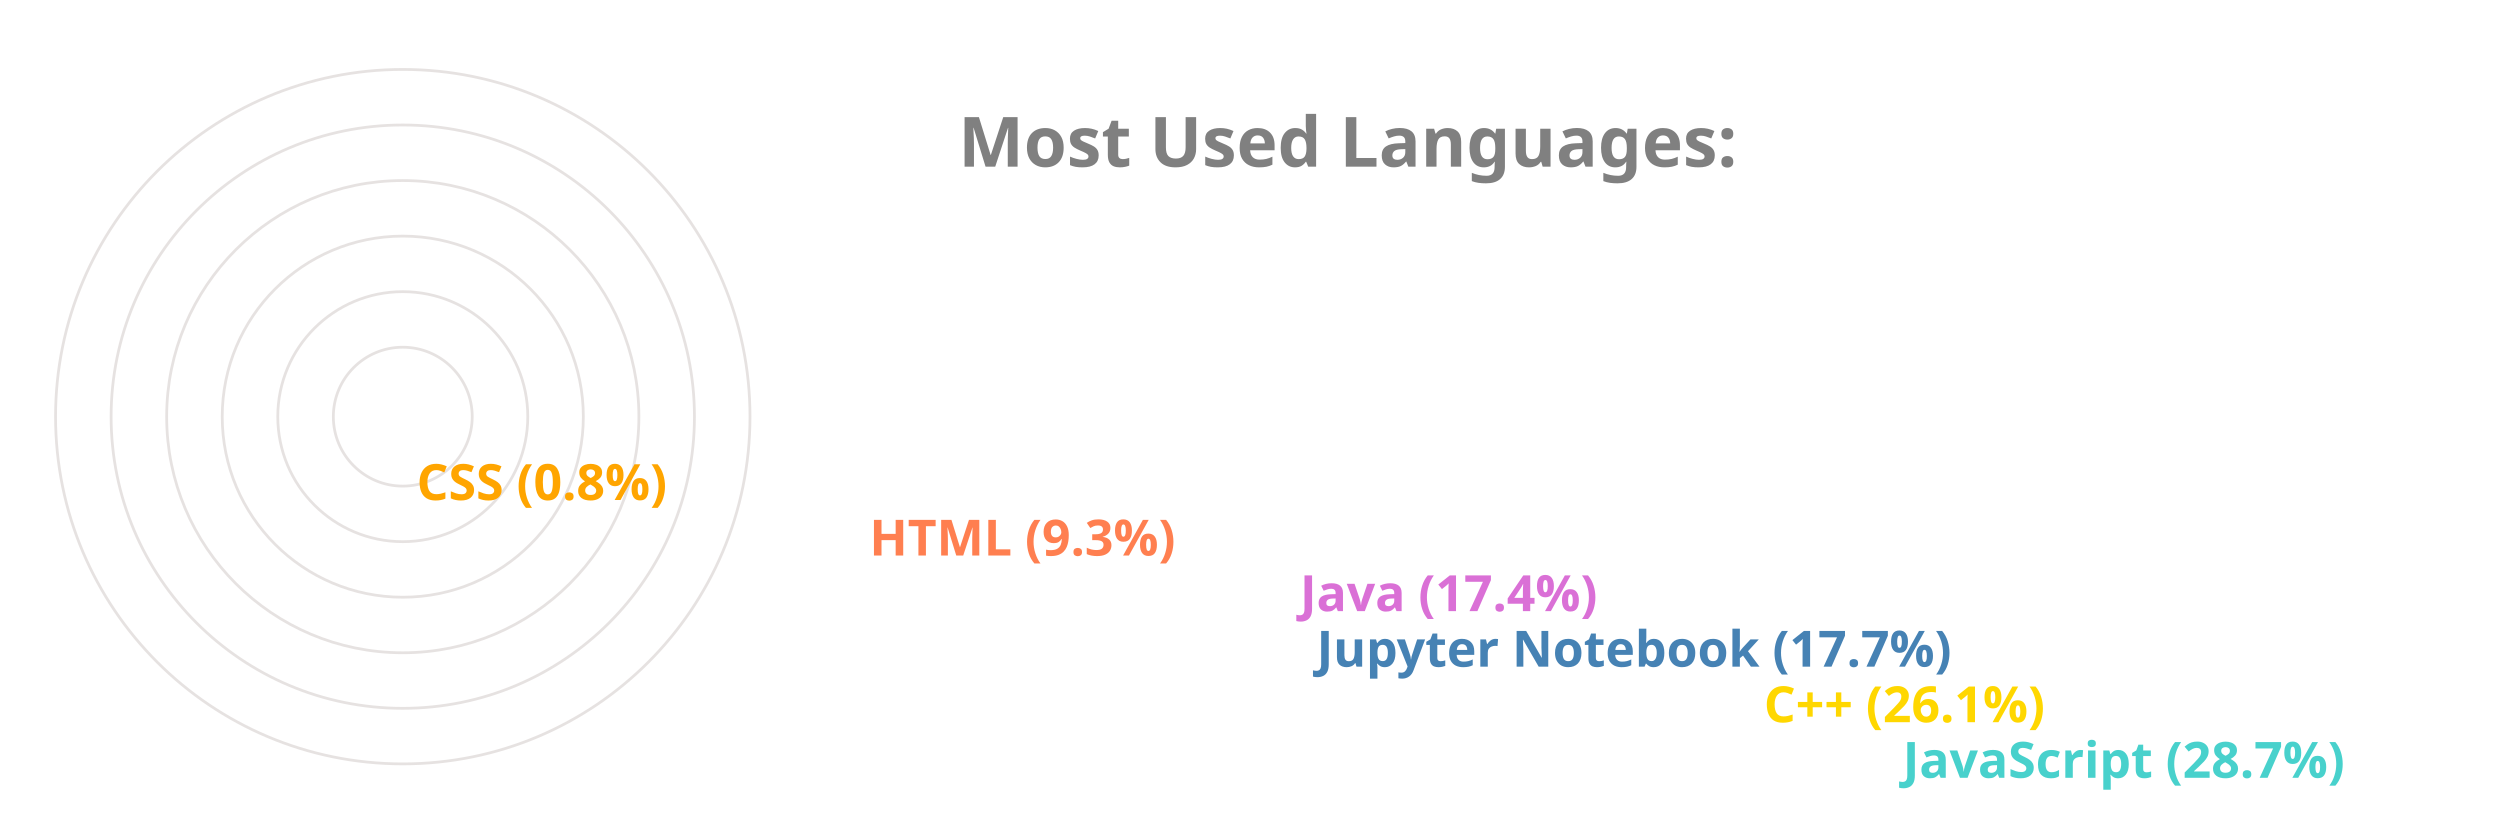
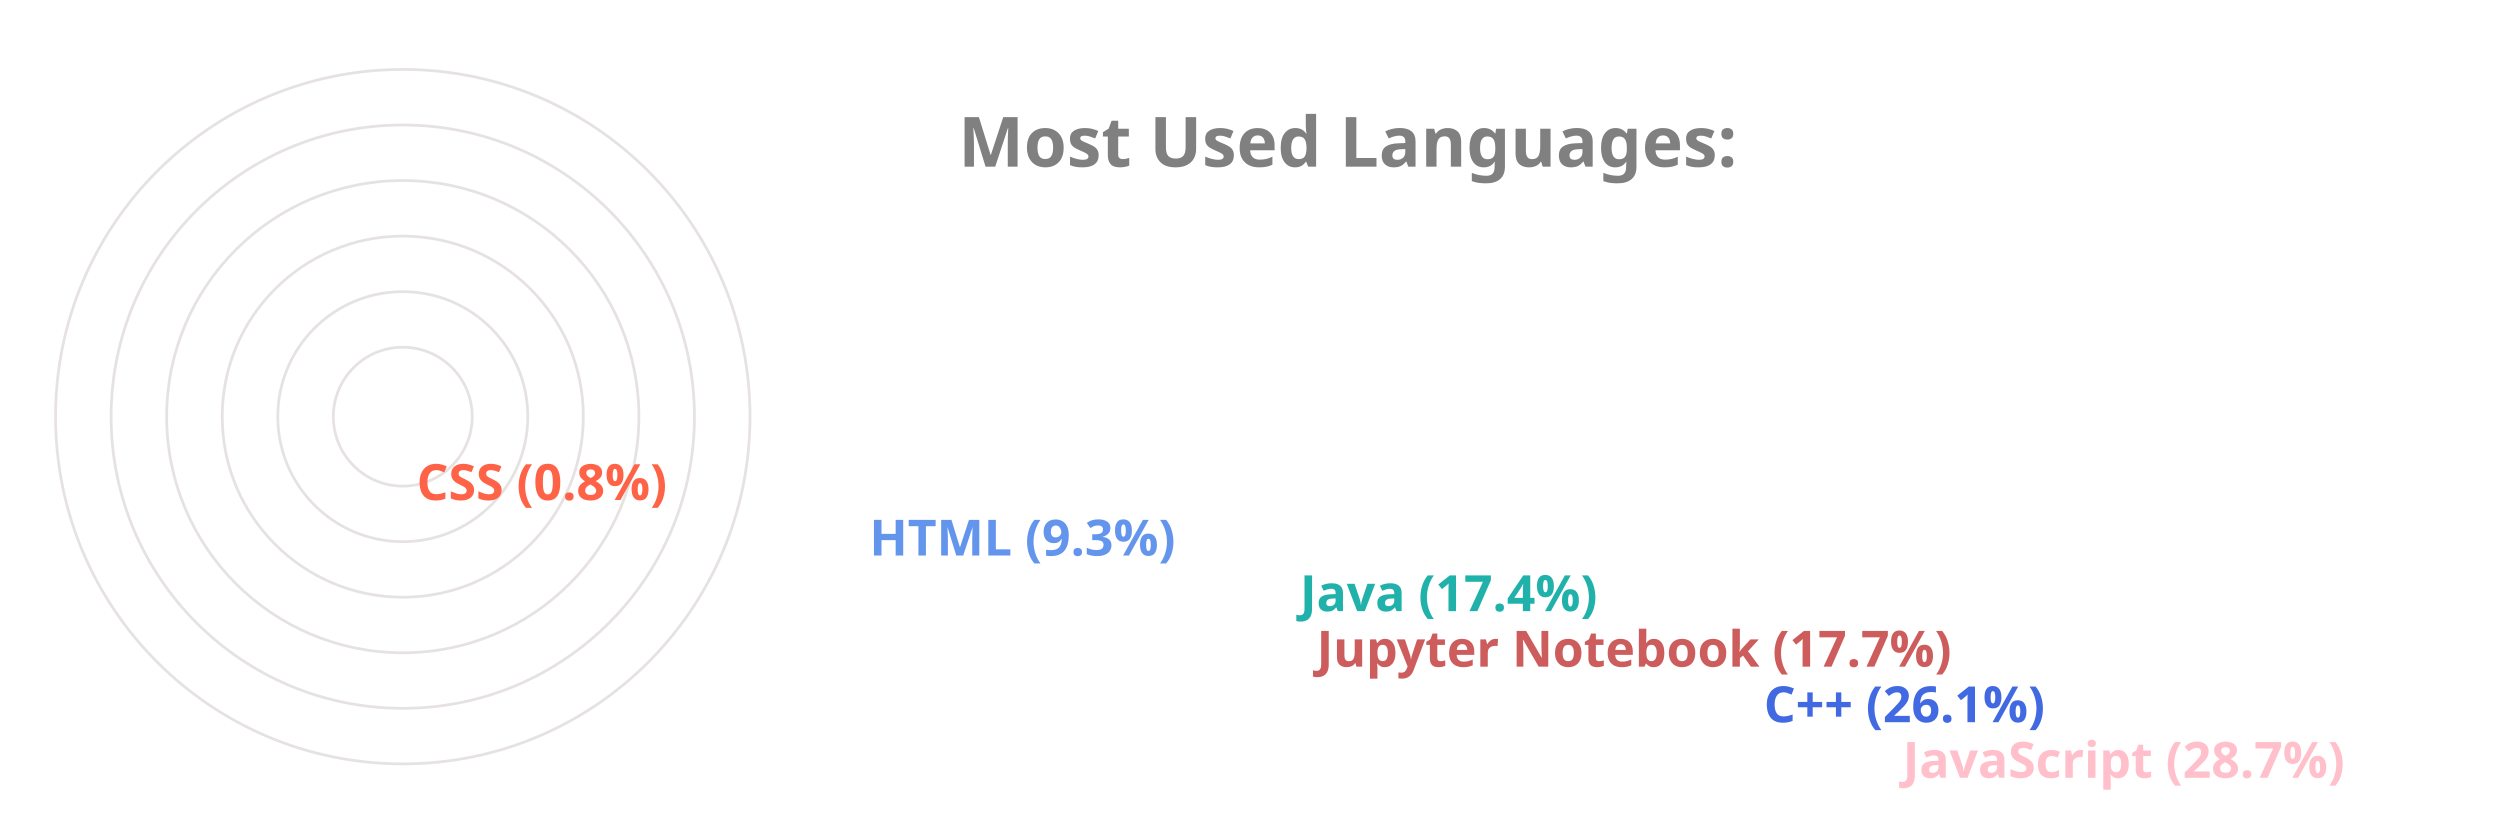
<svg xmlns="http://www.w3.org/2000/svg" viewBox="0 0 650 300" height="200px" width="600px">
  <style>
		.label {
			font: bold 25px sans-serif;
			color: #404040;
			-webkit-text-stroke: 1px white;
	  	}
		.name {
			font: bold 18px sans-serif;
			color: #404040;
	  	}

		.line {
			stroke-dasharray: 1000;
			stroke-dashoffset: 1000;
			animation: dash 3.5s ease-in-out forwards;	
			animation-iteration-count: infinite;
			animation-direction: alternate-reverse;
		}

		.path {
			stroke-dasharray: 1000;
			stroke-dashoffset: 1000;
			animation: dash 3.5s ease-in-out forwards;	
			animation-iteration-count: infinite;
			animation-direction: alternate-reverse;
		}
		  
		@keyframes dash {
			to {
				stroke-dashoffset: 0;
			}
		}

	</style>
  <g stroke="#E6E2E1" fill="none" stroke-width="1">
    <circle cx="20" cy="150" r="125" />
    <circle cx="20" cy="150" r="105" />
    <circle cx="20" cy="150" r="85" />
    <circle cx="20" cy="150" r="65" />
    <circle cx="20" cy="150" r="45" />
    <circle cx="20" cy="150" r="25" />
  </g>
  <g fill="none" stroke-width="20" class="line">
-     <line x2="550" y2="275" x1="20" y1="275" stroke="MediumTurquoise" />
-     <line x2="500" y2="255" x1="20" y1="255" stroke="Gold" />
-     <line x2="339" y2="235" x1="20" y1="235" stroke="SteelBlue" />
-     <line x2="333" y2="215" x1="20" y1="215" stroke="Orchid" />
-     <line x2="178" y2="195" x1="20" y1="195" stroke="Coral" />
-     <line x2="15" y2="175" x1="20" y1="175" stroke="Orange" />
+     <line x2="550" y2="275" x1="20" y1="275" stroke="Pink" />
+     <line x2="500" y2="255" x1="20" y1="255" stroke="RoyalBlue" />
+     <line x2="339" y2="235" x1="20" y1="235" stroke="IndianRed" />
+     <line x2="333" y2="215" x1="20" y1="215" stroke="LightSeaGreen" />
+     <line x2="178" y2="195" x1="20" y1="195" stroke="CornflowerBlue" />
+     <line x2="15" y2="175" x1="20" y1="175" stroke="Tomato" />
  </g>
  <g fill="none" stroke-width="20" stroke-linecap="round" class="path">
-     <path d="M 20 275 A 125 125 45 0 1 -89 89" stroke="MediumTurquoise" />
-     <path d="M 20 255 A 105 105 45 0 1 -74 103" stroke="Gold" />
-     <path d="M 20 235 A 85 85 45 0 1 -60 123" stroke="SteelBlue" />
-     <path d="M 20 215 A 65 65 45 0 1 -42 130" stroke="Orchid" />
-     <path d="M 20 195 A 45 45 45 0 1 -24 142" stroke="Coral" />
-     <path d="M 20 175 A 25 25 45 0 1 -4 149" stroke="Orange" />
+     <path d="M 20 275 A 125 125 45 0 1 -89 89" stroke="Pink" />
+     <path d="M 20 255 A 105 105 45 0 1 -74 103" stroke="RoyalBlue" />
+     <path d="M 20 235 A 85 85 45 0 1 -60 123" stroke="IndianRed" />
+     <path d="M 20 215 A 65 65 45 0 1 -42 130" stroke="LightSeaGreen" />
+     <path d="M 20 195 A 45 45 45 0 1 -24 142" stroke="CornflowerBlue" />
+     <path d="M 20 175 A 25 25 45 0 1 -4 149" stroke="Tomato" />
  </g>
  <g class="name">
-     <text x="560" y="280" fill="MediumTurquoise">JavaScript (28.7%)</text>
-     <text x="510" y="260" fill="Gold">C++ (26.1%)</text>
-     <text x="349" y="240" fill="SteelBlue">Jupyter Notebook (17.7%)</text>
-     <text x="343" y="220" fill="Orchid">Java (17.4%)</text>
-     <text x="188" y="200" fill="Coral">HTML (9.3%)</text>
-     <text x="25" y="180" fill="Orange">CSS (0.8%)</text>
+     <text x="560" y="280" fill="Pink">JavaScript (28.7%)</text>
+     <text x="510" y="260" fill="RoyalBlue">C++ (26.1%)</text>
+     <text x="349" y="240" fill="IndianRed">Jupyter Notebook (17.7%)</text>
+     <text x="343" y="220" fill="LightSeaGreen">Java (17.4%)</text>
+     <text x="188" y="200" fill="CornflowerBlue">HTML (9.3%)</text>
+     <text x="25" y="180" fill="Tomato">CSS (0.8%)</text>
  </g>
  <g class="label">
    <text x="220" y="60" fill="grey">Most Used Languages:</text>
  </g>
</svg>
